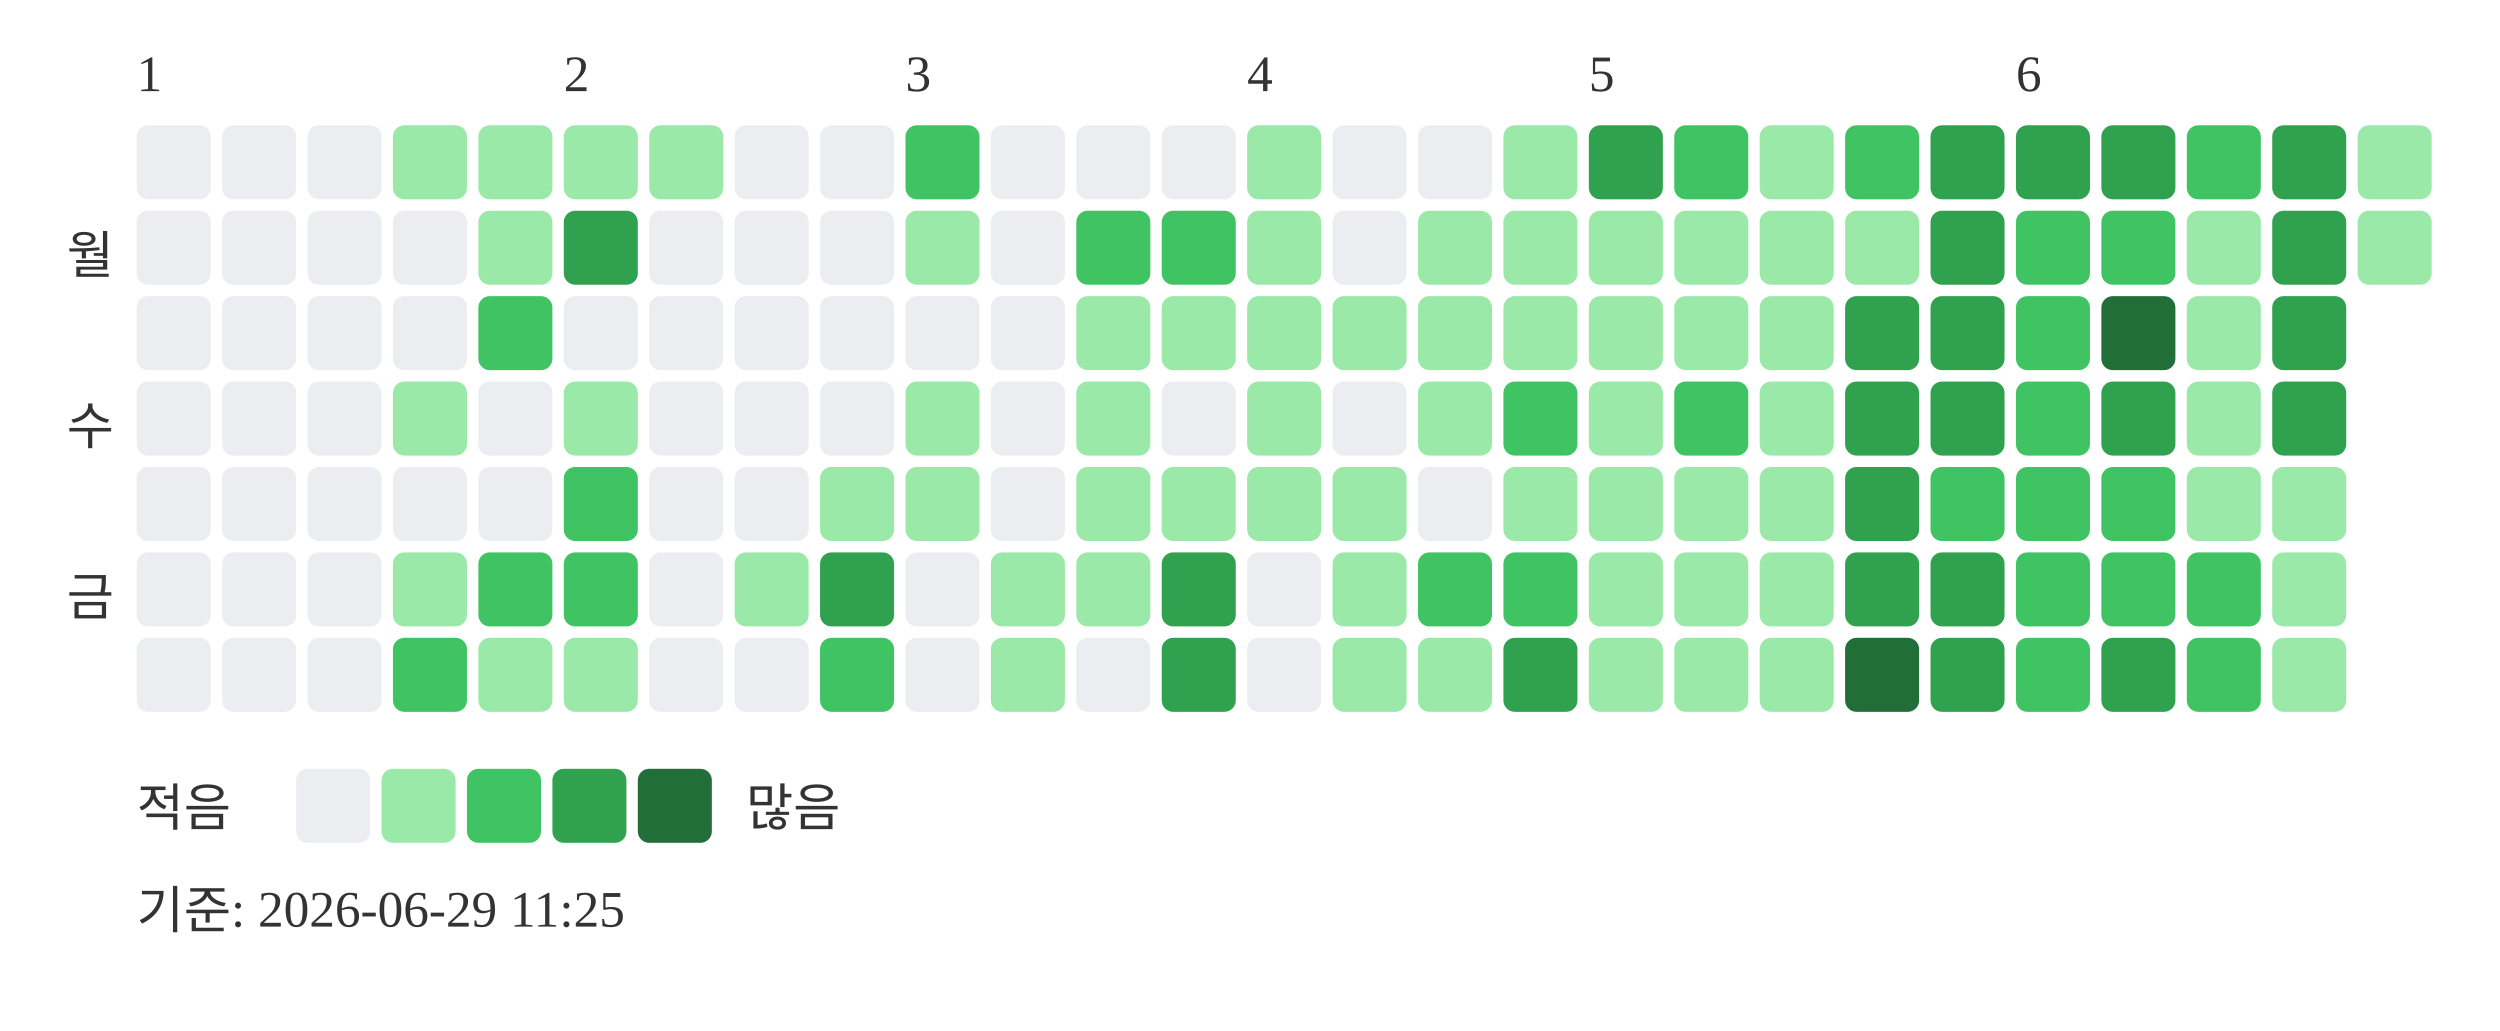
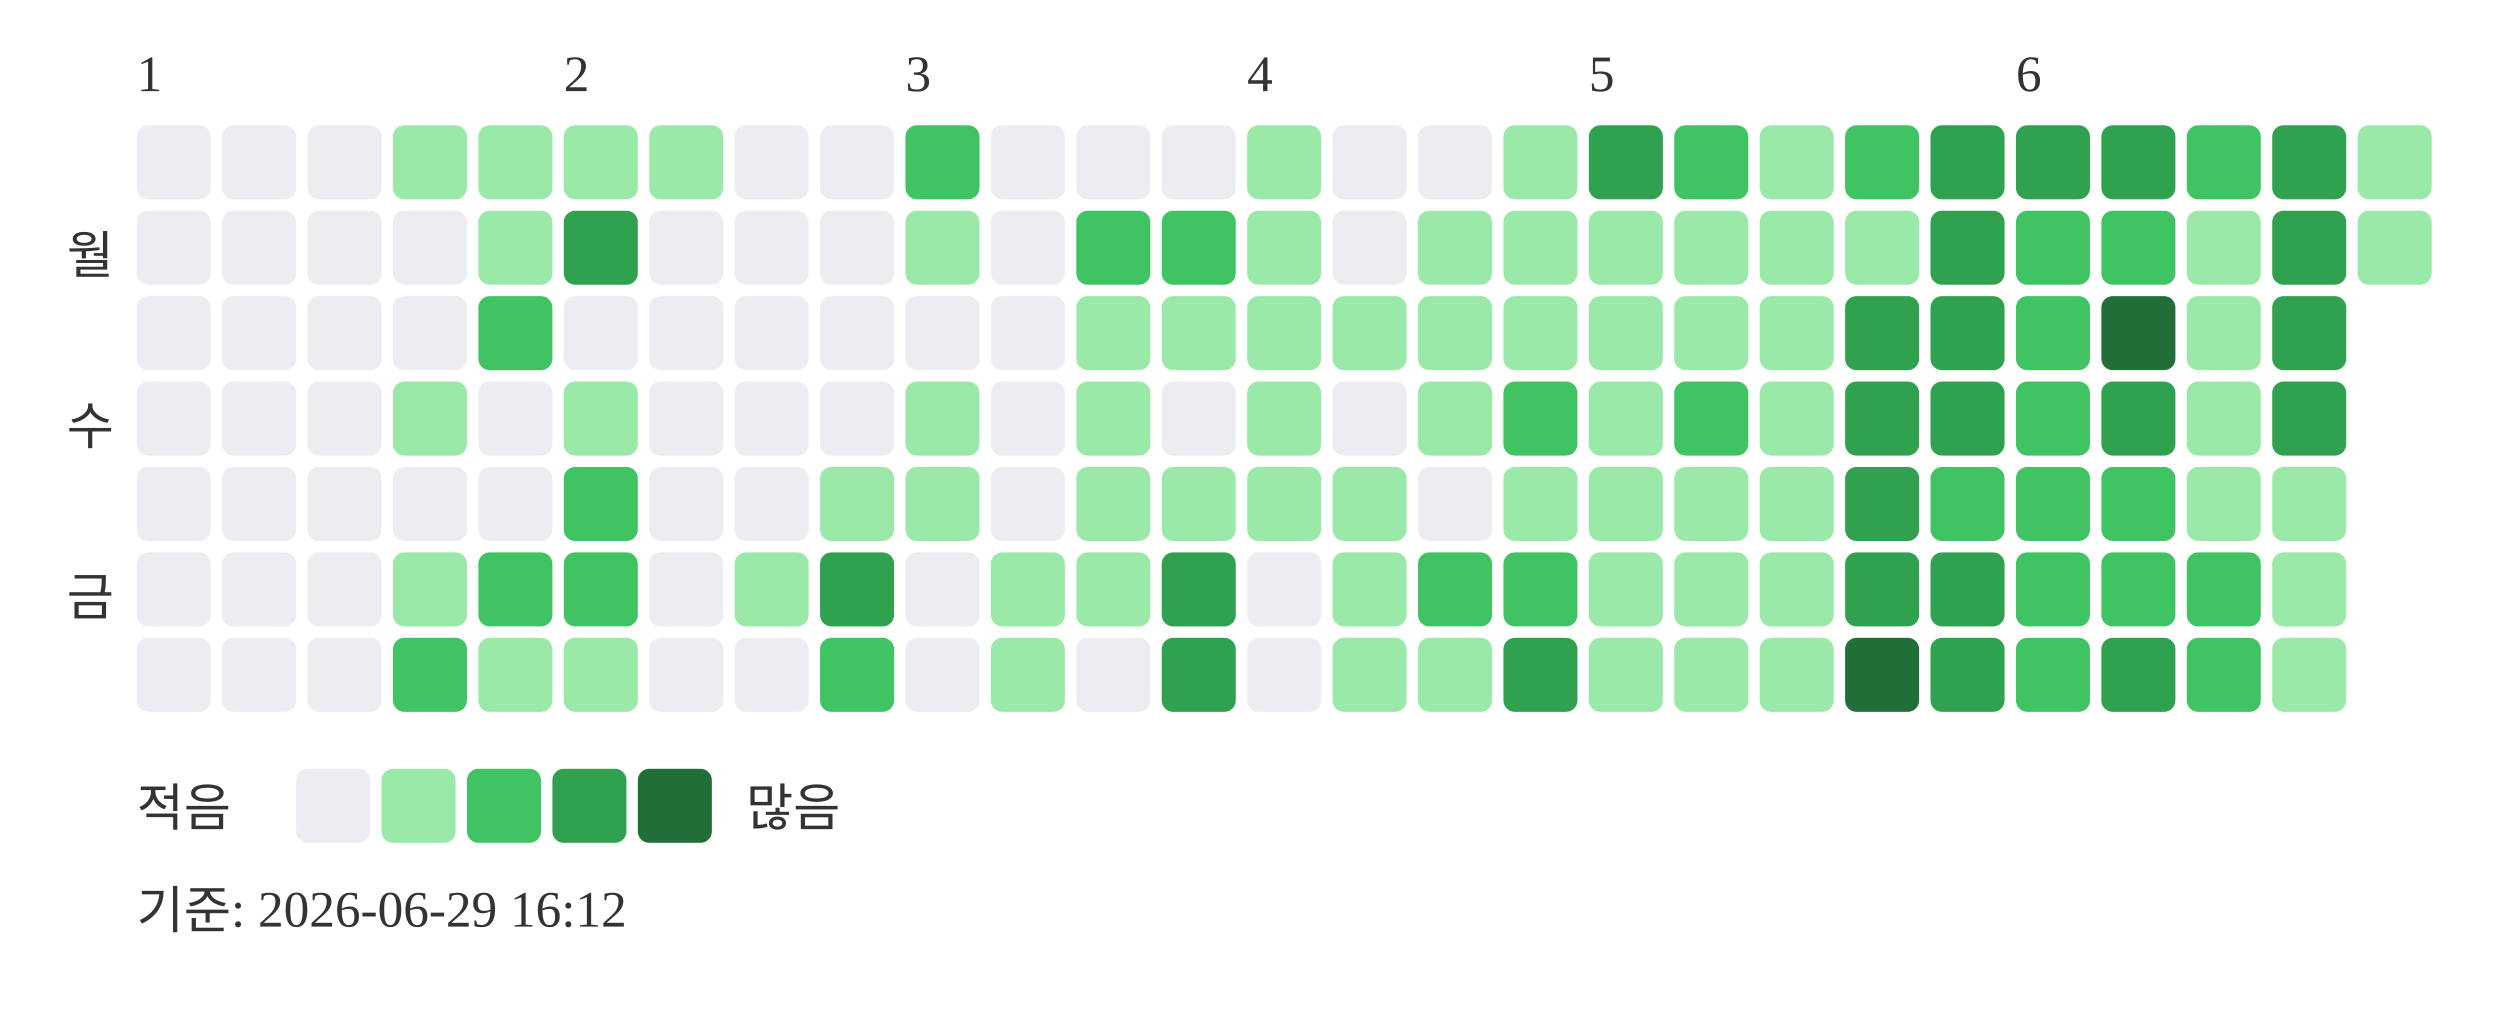
<svg xmlns="http://www.w3.org/2000/svg" width="439" height="181">
  <text x="24" y="16" font-size="9" fill="#333333">1</text>
  <text x="99" y="16" font-size="9" fill="#333333">2</text>
  <text x="159" y="16" font-size="9" fill="#333333">3</text>
  <text x="219" y="16" font-size="9" fill="#333333">4</text>
  <text x="279" y="16" font-size="9" fill="#333333">5</text>
  <text x="354" y="16" font-size="9" fill="#333333">6</text>
  <text x="20" y="48" text-anchor="end" font-size="9" fill="#333333">월</text>
  <text x="20" y="78" text-anchor="end" font-size="9" fill="#333333">수</text>
  <text x="20" y="108" text-anchor="end" font-size="9" fill="#333333">금</text>
  <rect x="24" y="22" width="13" height="13" rx="2" fill="#ebedf0" />
  <rect x="24" y="37" width="13" height="13" rx="2" fill="#ebedf0" />
  <rect x="24" y="52" width="13" height="13" rx="2" fill="#ebedf0" />
  <rect x="24" y="67" width="13" height="13" rx="2" fill="#ebedf0" />
  <rect x="24" y="82" width="13" height="13" rx="2" fill="#ebedf0" />
  <rect x="24" y="97" width="13" height="13" rx="2" fill="#ebedf0" />
  <rect x="24" y="112" width="13" height="13" rx="2" fill="#ebedf0" />
  <rect x="39" y="22" width="13" height="13" rx="2" fill="#ebedf0" />
  <rect x="39" y="37" width="13" height="13" rx="2" fill="#ebedf0" />
  <rect x="39" y="52" width="13" height="13" rx="2" fill="#ebedf0" />
  <rect x="39" y="67" width="13" height="13" rx="2" fill="#ebedf0" />
  <rect x="39" y="82" width="13" height="13" rx="2" fill="#ebedf0" />
  <rect x="39" y="97" width="13" height="13" rx="2" fill="#ebedf0" />
  <rect x="39" y="112" width="13" height="13" rx="2" fill="#ebedf0" />
  <rect x="54" y="22" width="13" height="13" rx="2" fill="#ebedf0" />
  <rect x="54" y="37" width="13" height="13" rx="2" fill="#ebedf0" />
  <rect x="54" y="52" width="13" height="13" rx="2" fill="#ebedf0" />
  <rect x="54" y="67" width="13" height="13" rx="2" fill="#ebedf0" />
  <rect x="54" y="82" width="13" height="13" rx="2" fill="#ebedf0" />
  <rect x="54" y="97" width="13" height="13" rx="2" fill="#ebedf0" />
  <rect x="54" y="112" width="13" height="13" rx="2" fill="#ebedf0" />
  <rect x="69" y="22" width="13" height="13" rx="2" fill="#9be9a8" />
  <rect x="69" y="37" width="13" height="13" rx="2" fill="#ebedf0" />
  <rect x="69" y="52" width="13" height="13" rx="2" fill="#ebedf0" />
  <rect x="69" y="67" width="13" height="13" rx="2" fill="#9be9a8" />
  <rect x="69" y="82" width="13" height="13" rx="2" fill="#ebedf0" />
  <rect x="69" y="97" width="13" height="13" rx="2" fill="#9be9a8" />
  <rect x="69" y="112" width="13" height="13" rx="2" fill="#40c463" />
  <rect x="84" y="22" width="13" height="13" rx="2" fill="#9be9a8" />
  <rect x="84" y="37" width="13" height="13" rx="2" fill="#9be9a8" />
  <rect x="84" y="52" width="13" height="13" rx="2" fill="#40c463" />
  <rect x="84" y="67" width="13" height="13" rx="2" fill="#ebedf0" />
  <rect x="84" y="82" width="13" height="13" rx="2" fill="#ebedf0" />
  <rect x="84" y="97" width="13" height="13" rx="2" fill="#40c463" />
  <rect x="84" y="112" width="13" height="13" rx="2" fill="#9be9a8" />
  <rect x="99" y="22" width="13" height="13" rx="2" fill="#9be9a8" />
  <rect x="99" y="37" width="13" height="13" rx="2" fill="#30a14e" />
  <rect x="99" y="52" width="13" height="13" rx="2" fill="#ebedf0" />
  <rect x="99" y="67" width="13" height="13" rx="2" fill="#9be9a8" />
  <rect x="99" y="82" width="13" height="13" rx="2" fill="#40c463" />
  <rect x="99" y="97" width="13" height="13" rx="2" fill="#40c463" />
  <rect x="99" y="112" width="13" height="13" rx="2" fill="#9be9a8" />
  <rect x="114" y="22" width="13" height="13" rx="2" fill="#9be9a8" />
  <rect x="114" y="37" width="13" height="13" rx="2" fill="#ebedf0" />
  <rect x="114" y="52" width="13" height="13" rx="2" fill="#ebedf0" />
  <rect x="114" y="67" width="13" height="13" rx="2" fill="#ebedf0" />
  <rect x="114" y="82" width="13" height="13" rx="2" fill="#ebedf0" />
  <rect x="114" y="97" width="13" height="13" rx="2" fill="#ebedf0" />
  <rect x="114" y="112" width="13" height="13" rx="2" fill="#ebedf0" />
  <rect x="129" y="22" width="13" height="13" rx="2" fill="#ebedf0" />
  <rect x="129" y="37" width="13" height="13" rx="2" fill="#ebedf0" />
  <rect x="129" y="52" width="13" height="13" rx="2" fill="#ebedf0" />
  <rect x="129" y="67" width="13" height="13" rx="2" fill="#ebedf0" />
  <rect x="129" y="82" width="13" height="13" rx="2" fill="#ebedf0" />
  <rect x="129" y="97" width="13" height="13" rx="2" fill="#9be9a8" />
  <rect x="129" y="112" width="13" height="13" rx="2" fill="#ebedf0" />
  <rect x="144" y="22" width="13" height="13" rx="2" fill="#ebedf0" />
  <rect x="144" y="37" width="13" height="13" rx="2" fill="#ebedf0" />
  <rect x="144" y="52" width="13" height="13" rx="2" fill="#ebedf0" />
  <rect x="144" y="67" width="13" height="13" rx="2" fill="#ebedf0" />
  <rect x="144" y="82" width="13" height="13" rx="2" fill="#9be9a8" />
  <rect x="144" y="97" width="13" height="13" rx="2" fill="#30a14e" />
  <rect x="144" y="112" width="13" height="13" rx="2" fill="#40c463" />
  <rect x="159" y="22" width="13" height="13" rx="2" fill="#40c463" />
  <rect x="159" y="37" width="13" height="13" rx="2" fill="#9be9a8" />
  <rect x="159" y="52" width="13" height="13" rx="2" fill="#ebedf0" />
  <rect x="159" y="67" width="13" height="13" rx="2" fill="#9be9a8" />
  <rect x="159" y="82" width="13" height="13" rx="2" fill="#9be9a8" />
  <rect x="159" y="97" width="13" height="13" rx="2" fill="#ebedf0" />
  <rect x="159" y="112" width="13" height="13" rx="2" fill="#ebedf0" />
  <rect x="174" y="22" width="13" height="13" rx="2" fill="#ebedf0" />
  <rect x="174" y="37" width="13" height="13" rx="2" fill="#ebedf0" />
  <rect x="174" y="52" width="13" height="13" rx="2" fill="#ebedf0" />
  <rect x="174" y="67" width="13" height="13" rx="2" fill="#ebedf0" />
  <rect x="174" y="82" width="13" height="13" rx="2" fill="#ebedf0" />
  <rect x="174" y="97" width="13" height="13" rx="2" fill="#9be9a8" />
  <rect x="174" y="112" width="13" height="13" rx="2" fill="#9be9a8" />
  <rect x="189" y="22" width="13" height="13" rx="2" fill="#ebedf0" />
  <rect x="189" y="37" width="13" height="13" rx="2" fill="#40c463" />
  <rect x="189" y="52" width="13" height="13" rx="2" fill="#9be9a8" />
  <rect x="189" y="67" width="13" height="13" rx="2" fill="#9be9a8" />
  <rect x="189" y="82" width="13" height="13" rx="2" fill="#9be9a8" />
  <rect x="189" y="97" width="13" height="13" rx="2" fill="#9be9a8" />
  <rect x="189" y="112" width="13" height="13" rx="2" fill="#ebedf0" />
  <rect x="204" y="22" width="13" height="13" rx="2" fill="#ebedf0" />
  <rect x="204" y="37" width="13" height="13" rx="2" fill="#40c463" />
  <rect x="204" y="52" width="13" height="13" rx="2" fill="#9be9a8" />
  <rect x="204" y="67" width="13" height="13" rx="2" fill="#ebedf0" />
  <rect x="204" y="82" width="13" height="13" rx="2" fill="#9be9a8" />
  <rect x="204" y="97" width="13" height="13" rx="2" fill="#30a14e" />
  <rect x="204" y="112" width="13" height="13" rx="2" fill="#30a14e" />
  <rect x="219" y="22" width="13" height="13" rx="2" fill="#9be9a8" />
  <rect x="219" y="37" width="13" height="13" rx="2" fill="#9be9a8" />
  <rect x="219" y="52" width="13" height="13" rx="2" fill="#9be9a8" />
  <rect x="219" y="67" width="13" height="13" rx="2" fill="#9be9a8" />
  <rect x="219" y="82" width="13" height="13" rx="2" fill="#9be9a8" />
  <rect x="219" y="97" width="13" height="13" rx="2" fill="#ebedf0" />
  <rect x="219" y="112" width="13" height="13" rx="2" fill="#ebedf0" />
  <rect x="234" y="22" width="13" height="13" rx="2" fill="#ebedf0" />
  <rect x="234" y="37" width="13" height="13" rx="2" fill="#ebedf0" />
  <rect x="234" y="52" width="13" height="13" rx="2" fill="#9be9a8" />
  <rect x="234" y="67" width="13" height="13" rx="2" fill="#ebedf0" />
  <rect x="234" y="82" width="13" height="13" rx="2" fill="#9be9a8" />
  <rect x="234" y="97" width="13" height="13" rx="2" fill="#9be9a8" />
  <rect x="234" y="112" width="13" height="13" rx="2" fill="#9be9a8" />
  <rect x="249" y="22" width="13" height="13" rx="2" fill="#ebedf0" />
  <rect x="249" y="37" width="13" height="13" rx="2" fill="#9be9a8" />
  <rect x="249" y="52" width="13" height="13" rx="2" fill="#9be9a8" />
  <rect x="249" y="67" width="13" height="13" rx="2" fill="#9be9a8" />
  <rect x="249" y="82" width="13" height="13" rx="2" fill="#ebedf0" />
  <rect x="249" y="97" width="13" height="13" rx="2" fill="#40c463" />
  <rect x="249" y="112" width="13" height="13" rx="2" fill="#9be9a8" />
  <rect x="264" y="22" width="13" height="13" rx="2" fill="#9be9a8" />
  <rect x="264" y="37" width="13" height="13" rx="2" fill="#9be9a8" />
  <rect x="264" y="52" width="13" height="13" rx="2" fill="#9be9a8" />
  <rect x="264" y="67" width="13" height="13" rx="2" fill="#40c463" />
  <rect x="264" y="82" width="13" height="13" rx="2" fill="#9be9a8" />
  <rect x="264" y="97" width="13" height="13" rx="2" fill="#40c463" />
  <rect x="264" y="112" width="13" height="13" rx="2" fill="#30a14e" />
  <rect x="279" y="22" width="13" height="13" rx="2" fill="#30a14e" />
  <rect x="279" y="37" width="13" height="13" rx="2" fill="#9be9a8" />
  <rect x="279" y="52" width="13" height="13" rx="2" fill="#9be9a8" />
  <rect x="279" y="67" width="13" height="13" rx="2" fill="#9be9a8" />
  <rect x="279" y="82" width="13" height="13" rx="2" fill="#9be9a8" />
  <rect x="279" y="97" width="13" height="13" rx="2" fill="#9be9a8" />
  <rect x="279" y="112" width="13" height="13" rx="2" fill="#9be9a8" />
  <rect x="294" y="22" width="13" height="13" rx="2" fill="#40c463" />
  <rect x="294" y="37" width="13" height="13" rx="2" fill="#9be9a8" />
  <rect x="294" y="52" width="13" height="13" rx="2" fill="#9be9a8" />
  <rect x="294" y="67" width="13" height="13" rx="2" fill="#40c463" />
  <rect x="294" y="82" width="13" height="13" rx="2" fill="#9be9a8" />
  <rect x="294" y="97" width="13" height="13" rx="2" fill="#9be9a8" />
  <rect x="294" y="112" width="13" height="13" rx="2" fill="#9be9a8" />
  <rect x="309" y="22" width="13" height="13" rx="2" fill="#9be9a8" />
  <rect x="309" y="37" width="13" height="13" rx="2" fill="#9be9a8" />
  <rect x="309" y="52" width="13" height="13" rx="2" fill="#9be9a8" />
  <rect x="309" y="67" width="13" height="13" rx="2" fill="#9be9a8" />
  <rect x="309" y="82" width="13" height="13" rx="2" fill="#9be9a8" />
  <rect x="309" y="97" width="13" height="13" rx="2" fill="#9be9a8" />
  <rect x="309" y="112" width="13" height="13" rx="2" fill="#9be9a8" />
  <rect x="324" y="22" width="13" height="13" rx="2" fill="#40c463" />
  <rect x="324" y="37" width="13" height="13" rx="2" fill="#9be9a8" />
  <rect x="324" y="52" width="13" height="13" rx="2" fill="#30a14e" />
  <rect x="324" y="67" width="13" height="13" rx="2" fill="#30a14e" />
  <rect x="324" y="82" width="13" height="13" rx="2" fill="#30a14e" />
  <rect x="324" y="97" width="13" height="13" rx="2" fill="#30a14e" />
  <rect x="324" y="112" width="13" height="13" rx="2" fill="#216e39" />
  <rect x="339" y="22" width="13" height="13" rx="2" fill="#30a14e" />
  <rect x="339" y="37" width="13" height="13" rx="2" fill="#30a14e" />
  <rect x="339" y="52" width="13" height="13" rx="2" fill="#30a14e" />
  <rect x="339" y="67" width="13" height="13" rx="2" fill="#30a14e" />
  <rect x="339" y="82" width="13" height="13" rx="2" fill="#40c463" />
  <rect x="339" y="97" width="13" height="13" rx="2" fill="#30a14e" />
  <rect x="339" y="112" width="13" height="13" rx="2" fill="#30a14e" />
  <rect x="354" y="22" width="13" height="13" rx="2" fill="#30a14e" />
  <rect x="354" y="37" width="13" height="13" rx="2" fill="#40c463" />
  <rect x="354" y="52" width="13" height="13" rx="2" fill="#40c463" />
  <rect x="354" y="67" width="13" height="13" rx="2" fill="#40c463" />
  <rect x="354" y="82" width="13" height="13" rx="2" fill="#40c463" />
  <rect x="354" y="97" width="13" height="13" rx="2" fill="#40c463" />
  <rect x="354" y="112" width="13" height="13" rx="2" fill="#40c463" />
  <rect x="369" y="22" width="13" height="13" rx="2" fill="#30a14e" />
  <rect x="369" y="37" width="13" height="13" rx="2" fill="#40c463" />
  <rect x="369" y="52" width="13" height="13" rx="2" fill="#216e39" />
  <rect x="369" y="67" width="13" height="13" rx="2" fill="#30a14e" />
  <rect x="369" y="82" width="13" height="13" rx="2" fill="#40c463" />
  <rect x="369" y="97" width="13" height="13" rx="2" fill="#40c463" />
  <rect x="369" y="112" width="13" height="13" rx="2" fill="#30a14e" />
  <rect x="384" y="22" width="13" height="13" rx="2" fill="#40c463" />
  <rect x="384" y="37" width="13" height="13" rx="2" fill="#9be9a8" />
  <rect x="384" y="52" width="13" height="13" rx="2" fill="#9be9a8" />
  <rect x="384" y="67" width="13" height="13" rx="2" fill="#9be9a8" />
  <rect x="384" y="82" width="13" height="13" rx="2" fill="#9be9a8" />
  <rect x="384" y="97" width="13" height="13" rx="2" fill="#40c463" />
  <rect x="384" y="112" width="13" height="13" rx="2" fill="#40c463" />
  <rect x="399" y="22" width="13" height="13" rx="2" fill="#30a14e" />
  <rect x="399" y="37" width="13" height="13" rx="2" fill="#30a14e" />
  <rect x="399" y="52" width="13" height="13" rx="2" fill="#30a14e" />
  <rect x="399" y="67" width="13" height="13" rx="2" fill="#30a14e" />
  <rect x="399" y="82" width="13" height="13" rx="2" fill="#9be9a8" />
  <rect x="399" y="97" width="13" height="13" rx="2" fill="#9be9a8" />
  <rect x="399" y="112" width="13" height="13" rx="2" fill="#9be9a8" />
  <rect x="414" y="22" width="13" height="13" rx="2" fill="#9be9a8" />
  <rect x="414" y="37" width="13" height="13" rx="2" fill="#9be9a8" />
  <text x="24" y="145" font-size="9" fill="#333333">적음</text>
  <rect x="52" y="135" width="13" height="13" rx="2" fill="#ebedf0" />
  <rect x="67" y="135" width="13" height="13" rx="2" fill="#9be9a8" />
  <rect x="82" y="135" width="13" height="13" rx="2" fill="#40c463" />
  <rect x="97" y="135" width="13" height="13" rx="2" fill="#30a14e" />
  <rect x="112" y="135" width="13" height="13" rx="2" fill="#216e39" />
  <text x="131" y="145" font-size="9" fill="#333333">많음</text>
-   <text x="24" y="163" font-size="9" fill="#333333">기준: 2026-06-29 11:25</text>
+   <text x="24" y="163" font-size="9" fill="#333333">기준: 2026-06-29 16:12</text>
</svg>
